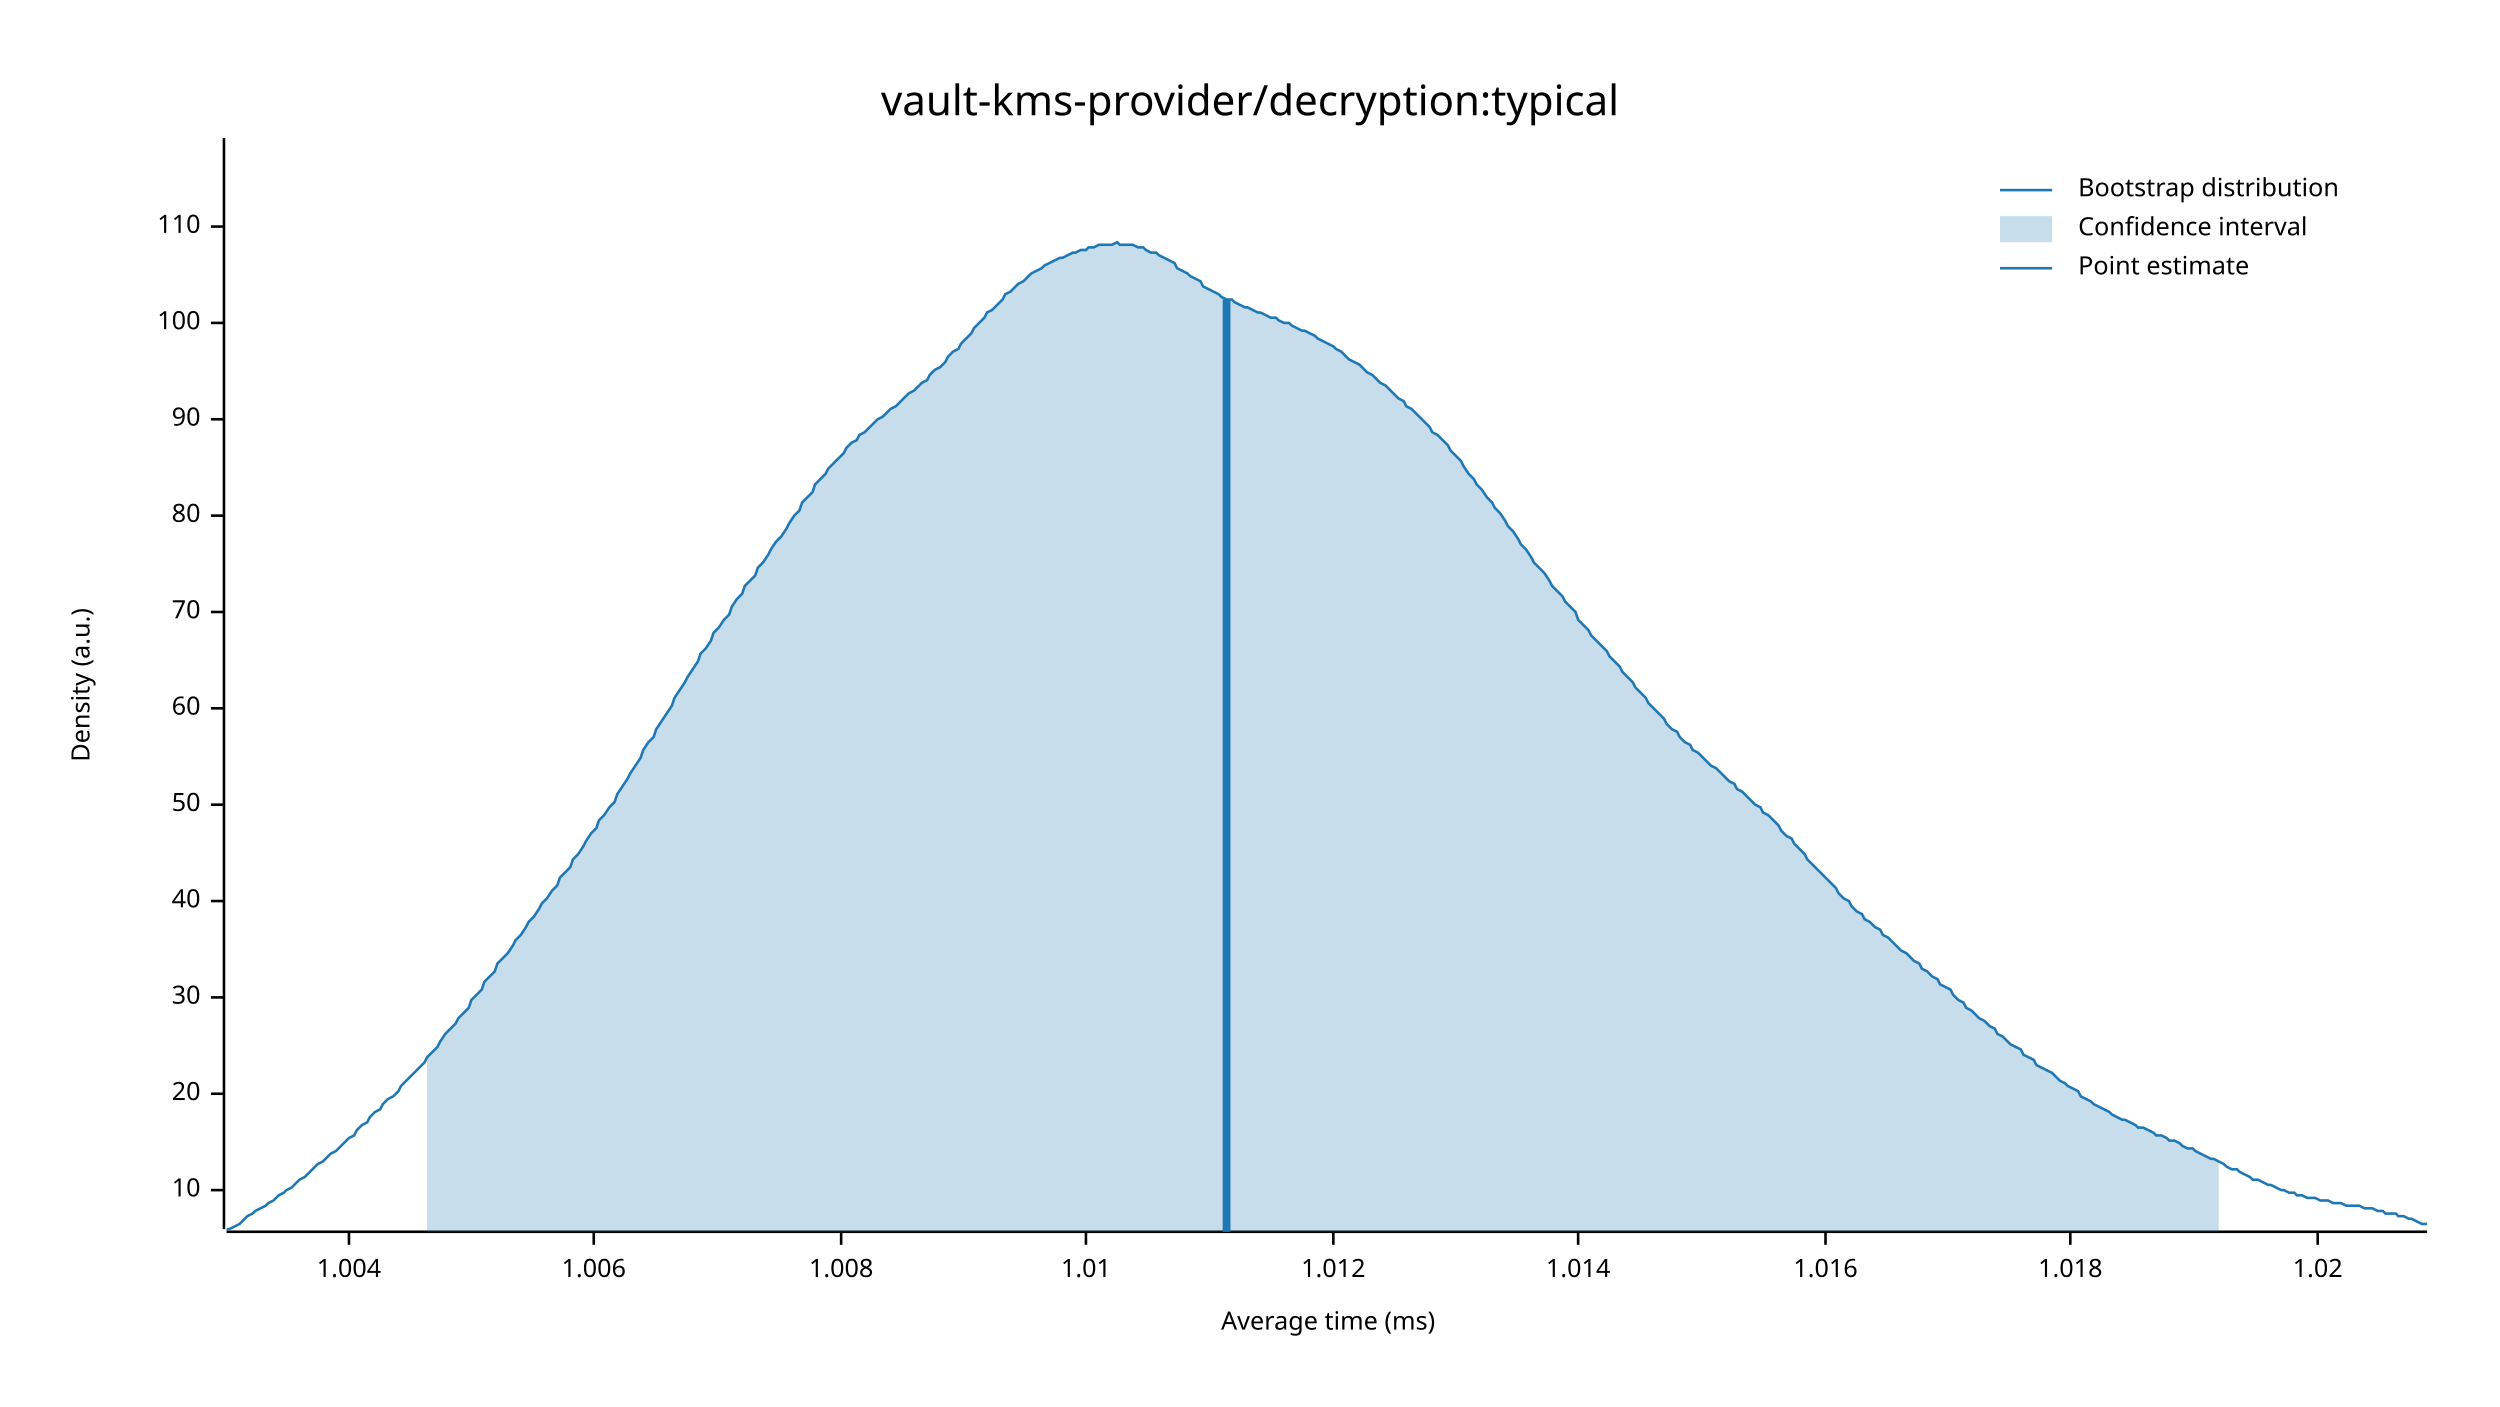
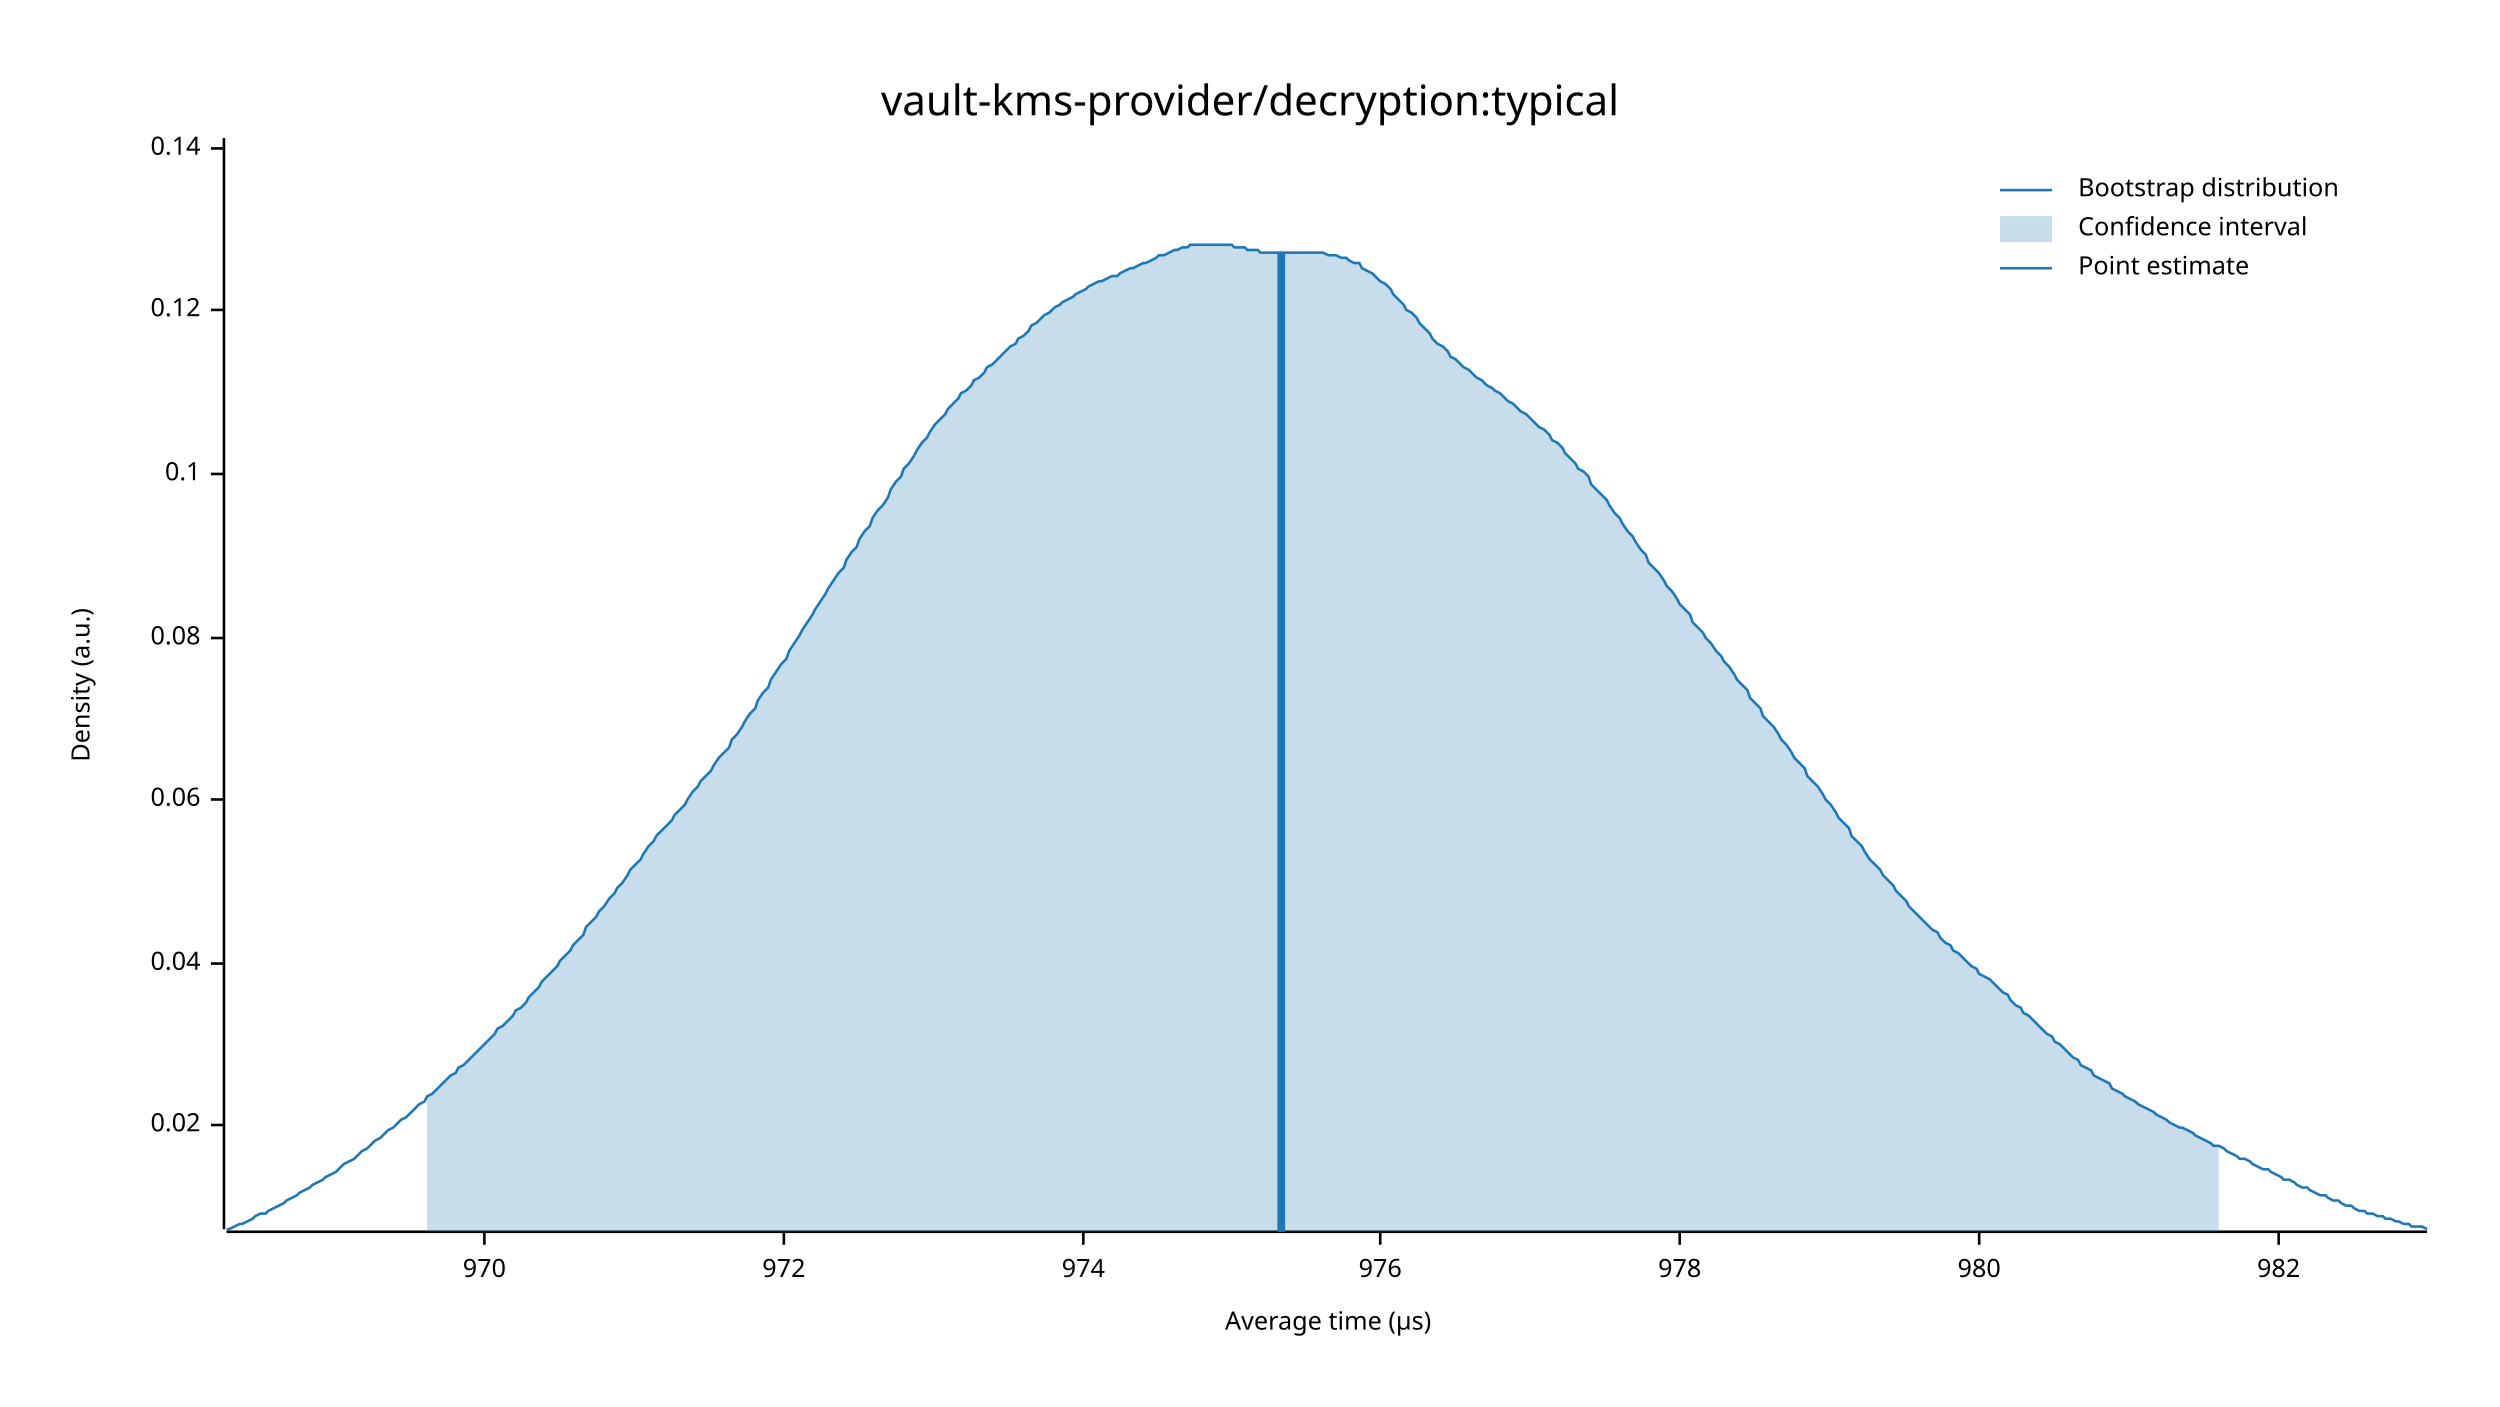
<svg xmlns="http://www.w3.org/2000/svg" width="960" height="540" viewBox="0 0 960 540">
  <text x="480" y="32" dy="0.76em" text-anchor="middle" font-family="sans-serif" font-size="16.129" opacity="1" fill="#000000">
vault-kms-provider/decryption:typical
</text>
  <text x="27" y="263" dy="0.76em" text-anchor="middle" font-family="sans-serif" font-size="9.677" opacity="1" fill="#000000" transform="rotate(270, 27, 263)">
Density (a.u.)
</text>
  <text x="510" y="513" dy="-0.5ex" text-anchor="middle" font-family="sans-serif" font-size="9.677" opacity="1" fill="#000000">
- Average time (ms)
+ Average time (µs)
</text>
  <polyline fill="none" opacity="1" stroke="#000000" stroke-width="1" points="86,53 86,472 " />
-   <text x="77" y="457" dy="0.5ex" text-anchor="end" font-family="sans-serif" font-size="9.677" opacity="1" fill="#000000">
- 10
+   <text x="77" y="432" dy="0.5ex" text-anchor="end" font-family="sans-serif" font-size="9.677" opacity="1" fill="#000000">
+ 0.02
</text>
-   <polyline fill="none" opacity="1" stroke="#000000" stroke-width="1" points="81,457 86,457 " />
-   <text x="77" y="420" dy="0.5ex" text-anchor="end" font-family="sans-serif" font-size="9.677" opacity="1" fill="#000000">
- 20
+   <polyline fill="none" opacity="1" stroke="#000000" stroke-width="1" points="81,432 86,432 " />
+   <text x="77" y="370" dy="0.5ex" text-anchor="end" font-family="sans-serif" font-size="9.677" opacity="1" fill="#000000">
+ 0.04
</text>
-   <polyline fill="none" opacity="1" stroke="#000000" stroke-width="1" points="81,420 86,420 " />
-   <text x="77" y="383" dy="0.5ex" text-anchor="end" font-family="sans-serif" font-size="9.677" opacity="1" fill="#000000">
- 30
+   <polyline fill="none" opacity="1" stroke="#000000" stroke-width="1" points="81,370 86,370 " />
+   <text x="77" y="307" dy="0.5ex" text-anchor="end" font-family="sans-serif" font-size="9.677" opacity="1" fill="#000000">
+ 0.06
</text>
-   <polyline fill="none" opacity="1" stroke="#000000" stroke-width="1" points="81,383 86,383 " />
-   <text x="77" y="346" dy="0.5ex" text-anchor="end" font-family="sans-serif" font-size="9.677" opacity="1" fill="#000000">
- 40
+   <polyline fill="none" opacity="1" stroke="#000000" stroke-width="1" points="81,307 86,307 " />
+   <text x="77" y="245" dy="0.5ex" text-anchor="end" font-family="sans-serif" font-size="9.677" opacity="1" fill="#000000">
+ 0.08
</text>
-   <polyline fill="none" opacity="1" stroke="#000000" stroke-width="1" points="81,346 86,346 " />
-   <text x="77" y="309" dy="0.5ex" text-anchor="end" font-family="sans-serif" font-size="9.677" opacity="1" fill="#000000">
- 50
+   <polyline fill="none" opacity="1" stroke="#000000" stroke-width="1" points="81,245 86,245 " />
+   <text x="77" y="182" dy="0.5ex" text-anchor="end" font-family="sans-serif" font-size="9.677" opacity="1" fill="#000000">
+ 0.1
</text>
-   <polyline fill="none" opacity="1" stroke="#000000" stroke-width="1" points="81,309 86,309 " />
-   <text x="77" y="272" dy="0.5ex" text-anchor="end" font-family="sans-serif" font-size="9.677" opacity="1" fill="#000000">
- 60
+   <polyline fill="none" opacity="1" stroke="#000000" stroke-width="1" points="81,182 86,182 " />
+   <text x="77" y="119" dy="0.5ex" text-anchor="end" font-family="sans-serif" font-size="9.677" opacity="1" fill="#000000">
+ 0.12
</text>
-   <polyline fill="none" opacity="1" stroke="#000000" stroke-width="1" points="81,272 86,272 " />
-   <text x="77" y="235" dy="0.5ex" text-anchor="end" font-family="sans-serif" font-size="9.677" opacity="1" fill="#000000">
- 70
+   <polyline fill="none" opacity="1" stroke="#000000" stroke-width="1" points="81,119 86,119 " />
+   <text x="77" y="57" dy="0.5ex" text-anchor="end" font-family="sans-serif" font-size="9.677" opacity="1" fill="#000000">
+ 0.14
</text>
-   <polyline fill="none" opacity="1" stroke="#000000" stroke-width="1" points="81,235 86,235 " />
-   <text x="77" y="198" dy="0.5ex" text-anchor="end" font-family="sans-serif" font-size="9.677" opacity="1" fill="#000000">
- 80
+   <polyline fill="none" opacity="1" stroke="#000000" stroke-width="1" points="81,57 86,57 " />
+   <polyline fill="none" opacity="1" stroke="#000000" stroke-width="1" points="87,473 932,473 " />
+   <text x="186" y="483" dy="0.76em" text-anchor="middle" font-family="sans-serif" font-size="9.677" opacity="1" fill="#000000">
+ 970
</text>
-   <polyline fill="none" opacity="1" stroke="#000000" stroke-width="1" points="81,198 86,198 " />
-   <text x="77" y="161" dy="0.5ex" text-anchor="end" font-family="sans-serif" font-size="9.677" opacity="1" fill="#000000">
- 90
+   <polyline fill="none" opacity="1" stroke="#000000" stroke-width="1" points="186,473 186,478 " />
+   <text x="301" y="483" dy="0.76em" text-anchor="middle" font-family="sans-serif" font-size="9.677" opacity="1" fill="#000000">
+ 972
</text>
-   <polyline fill="none" opacity="1" stroke="#000000" stroke-width="1" points="81,161 86,161 " />
-   <text x="77" y="124" dy="0.5ex" text-anchor="end" font-family="sans-serif" font-size="9.677" opacity="1" fill="#000000">
- 100
+   <polyline fill="none" opacity="1" stroke="#000000" stroke-width="1" points="301,473 301,478 " />
+   <text x="416" y="483" dy="0.76em" text-anchor="middle" font-family="sans-serif" font-size="9.677" opacity="1" fill="#000000">
+ 974
</text>
-   <polyline fill="none" opacity="1" stroke="#000000" stroke-width="1" points="81,124 86,124 " />
-   <text x="77" y="87" dy="0.5ex" text-anchor="end" font-family="sans-serif" font-size="9.677" opacity="1" fill="#000000">
- 110
+   <polyline fill="none" opacity="1" stroke="#000000" stroke-width="1" points="416,473 416,478 " />
+   <text x="530" y="483" dy="0.76em" text-anchor="middle" font-family="sans-serif" font-size="9.677" opacity="1" fill="#000000">
+ 976
</text>
-   <polyline fill="none" opacity="1" stroke="#000000" stroke-width="1" points="81,87 86,87 " />
-   <polyline fill="none" opacity="1" stroke="#000000" stroke-width="1" points="87,473 932,473 " />
-   <text x="134" y="483" dy="0.76em" text-anchor="middle" font-family="sans-serif" font-size="9.677" opacity="1" fill="#000000">
- 1.004
+   <polyline fill="none" opacity="1" stroke="#000000" stroke-width="1" points="530,473 530,478 " />
+   <text x="645" y="483" dy="0.76em" text-anchor="middle" font-family="sans-serif" font-size="9.677" opacity="1" fill="#000000">
+ 978
</text>
-   <polyline fill="none" opacity="1" stroke="#000000" stroke-width="1" points="134,473 134,478 " />
-   <text x="228" y="483" dy="0.76em" text-anchor="middle" font-family="sans-serif" font-size="9.677" opacity="1" fill="#000000">
- 1.006
+   <polyline fill="none" opacity="1" stroke="#000000" stroke-width="1" points="645,473 645,478 " />
+   <text x="760" y="483" dy="0.76em" text-anchor="middle" font-family="sans-serif" font-size="9.677" opacity="1" fill="#000000">
+ 980
</text>
-   <polyline fill="none" opacity="1" stroke="#000000" stroke-width="1" points="228,473 228,478 " />
-   <text x="323" y="483" dy="0.76em" text-anchor="middle" font-family="sans-serif" font-size="9.677" opacity="1" fill="#000000">
- 1.008
+   <polyline fill="none" opacity="1" stroke="#000000" stroke-width="1" points="760,473 760,478 " />
+   <text x="875" y="483" dy="0.76em" text-anchor="middle" font-family="sans-serif" font-size="9.677" opacity="1" fill="#000000">
+ 982
</text>
-   <polyline fill="none" opacity="1" stroke="#000000" stroke-width="1" points="323,473 323,478 " />
-   <text x="417" y="483" dy="0.76em" text-anchor="middle" font-family="sans-serif" font-size="9.677" opacity="1" fill="#000000">
- 1.01
- </text>
-   <polyline fill="none" opacity="1" stroke="#000000" stroke-width="1" points="417,473 417,478 " />
-   <text x="512" y="483" dy="0.76em" text-anchor="middle" font-family="sans-serif" font-size="9.677" opacity="1" fill="#000000">
- 1.012
- </text>
-   <polyline fill="none" opacity="1" stroke="#000000" stroke-width="1" points="512,473 512,478 " />
-   <text x="606" y="483" dy="0.76em" text-anchor="middle" font-family="sans-serif" font-size="9.677" opacity="1" fill="#000000">
- 1.014
- </text>
-   <polyline fill="none" opacity="1" stroke="#000000" stroke-width="1" points="606,473 606,478 " />
-   <text x="701" y="483" dy="0.76em" text-anchor="middle" font-family="sans-serif" font-size="9.677" opacity="1" fill="#000000">
- 1.016
- </text>
-   <polyline fill="none" opacity="1" stroke="#000000" stroke-width="1" points="701,473 701,478 " />
-   <text x="795" y="483" dy="0.76em" text-anchor="middle" font-family="sans-serif" font-size="9.677" opacity="1" fill="#000000">
- 1.018
- </text>
-   <polyline fill="none" opacity="1" stroke="#000000" stroke-width="1" points="795,473 795,478 " />
-   <text x="890" y="483" dy="0.76em" text-anchor="middle" font-family="sans-serif" font-size="9.677" opacity="1" fill="#000000">
- 1.02
- </text>
-   <polyline fill="none" opacity="1" stroke="#000000" stroke-width="1" points="890,473 890,478 " />
-   <polyline fill="none" opacity="1" stroke="#1F78B4" stroke-width="1" points="87,472 88,472 90,471 92,470 93,469 95,467 97,466 98,465 100,464 102,463 103,462 105,461 107,459 109,458 110,457 112,456 114,454 115,453 117,452 119,450 120,449 122,447 124,446 125,445 127,443 129,442 131,440 132,439 134,437 136,436 137,434 139,432 141,431 142,429 144,427 146,426 147,424 149,422 151,421 153,419 154,417 156,415 158,413 159,412 161,410 163,408 164,406 166,404 168,402 169,400 171,397 173,395 175,393 176,391 178,389 180,387 181,384 183,382 185,380 186,377 188,375 190,373 191,370 193,368 195,366 197,363 198,361 200,359 202,356 203,354 205,352 207,349 208,347 210,345 212,342 214,340 215,337 217,335 219,333 220,330 222,328 224,325 225,323 227,320 229,318 230,315 232,313 234,310 236,308 237,305 239,302 241,299 242,297 244,294 246,291 247,288 249,285 251,283 252,280 254,277 256,274 258,271 259,268 261,265 263,262 264,260 266,257 268,254 269,251 271,249 273,246 274,243 276,241 278,238 280,236 281,233 283,230 285,228 286,225 288,223 290,221 291,218 293,216 295,213 296,211 298,208 300,206 302,203 303,201 305,198 307,196 308,193 310,191 312,189 313,186 315,184 317,182 318,180 320,178 322,176 324,174 325,172 327,170 329,169 330,167 332,166 334,164 335,163 337,161 339,160 341,158 342,157 344,156 346,154 347,153 349,151 351,150 352,149 354,147 356,146 357,144 359,142 361,141 363,139 364,137 366,135 368,134 369,132 371,130 373,128 374,126 376,124 378,122 379,120 381,119 383,117 385,115 386,113 388,112 390,110 391,109 393,108 395,106 396,105 398,104 400,103 401,102 403,101 405,100 407,99 408,99 410,98 412,97 413,97 415,96 417,96 418,95 420,95 422,94 423,94 425,94 427,94 429,93 430,94 432,94 434,94 435,94 437,95 439,95 440,96 442,97 444,97 445,98 447,99 449,100 451,101 452,103 454,104 456,105 457,106 459,107 461,108 462,110 464,111 466,112 468,113 469,114 471,115 473,115 474,116 476,117 478,118 479,118 481,119 483,120 484,120 486,121 488,122 490,122 491,123 493,124 495,124 496,125 498,126 500,127 501,127 503,128 505,129 506,130 508,131 510,132 512,133 513,134 515,135 517,137 518,138 520,139 522,140 523,141 525,143 527,144 528,145 530,147 532,148 534,150 535,151 537,153 539,154 540,156 542,157 544,159 545,160 547,162 549,164 550,166 552,167 554,169 556,171 557,173 559,175 561,177 562,179 564,182 566,184 567,186 569,188 571,191 573,193 574,195 576,197 578,200 579,202 581,204 583,207 584,209 586,211 588,214 589,216 591,218 593,220 595,223 596,225 598,227 600,229 601,231 603,233 605,235 606,238 608,240 610,242 611,244 613,246 615,248 617,250 618,252 620,254 622,256 623,258 625,260 627,262 628,264 630,266 632,268 633,270 635,272 637,274 639,276 640,278 642,280 644,281 645,283 647,285 649,286 650,288 652,289 654,291 655,292 657,294 659,295 661,297 662,298 664,300 666,301 667,303 669,304 671,306 672,307 674,309 676,310 677,312 679,313 681,315 683,317 684,319 686,321 688,322 689,324 691,326 693,328 694,330 696,332 698,334 700,336 701,337 703,339 705,341 706,343 708,345 710,346 711,348 713,350 715,351 716,353 718,354 720,356 722,357 723,359 725,360 727,362 728,363 730,365 732,366 733,367 735,369 737,370 738,372 740,373 742,375 744,376 745,378 747,379 749,380 750,382 752,384 754,385 755,387 757,388 759,390 760,391 762,392 764,394 766,395 767,397 769,398 771,400 772,401 774,402 776,403 777,405 779,406 781,407 782,409 784,410 786,411 788,412 789,413 791,415 793,416 794,417 796,418 798,419 799,421 801,422 803,423 804,424 806,425 808,426 810,427 811,428 813,429 815,430 816,430 818,431 820,432 821,433 823,433 825,434 827,435 828,436 830,436 832,437 833,438 835,438 837,439 838,440 840,441 842,441 843,442 845,443 847,444 849,445 850,445 852,446 854,447 855,448 857,449 859,449 860,450 862,451 864,452 865,453 867,453 869,454 871,455 872,455 874,456 876,457 877,457 879,458 881,458 882,459 884,459 886,460 887,460 889,460 891,461 893,461 894,461 896,462 898,462 899,462 901,463 903,463 904,463 906,463 908,464 909,464 911,464 913,465 915,465 916,466 918,466 920,466 921,467 923,467 925,468 926,468 928,469 930,470 932,470 " />
-   <polygon opacity="0.25" fill="#1F78B4" points="164,406 166,404 168,402 169,400 171,397 173,395 175,393 176,391 178,389 180,387 181,384 183,382 185,380 186,377 188,375 190,373 191,370 193,368 195,366 197,363 198,361 200,359 202,356 203,354 205,352 207,349 208,347 210,345 212,342 214,340 215,337 217,335 219,333 220,330 222,328 224,325 225,323 227,320 229,318 230,315 232,313 234,310 236,308 237,305 239,302 241,299 242,297 244,294 246,291 247,288 249,285 251,283 252,280 254,277 256,274 258,271 259,268 261,265 263,262 264,260 266,257 268,254 269,251 271,249 273,246 274,243 276,241 278,238 280,236 281,233 283,230 285,228 286,225 288,223 290,221 291,218 293,216 295,213 296,211 298,208 300,206 302,203 303,201 305,198 307,196 308,193 310,191 312,189 313,186 315,184 317,182 318,180 320,178 322,176 324,174 325,172 327,170 329,169 330,167 332,166 334,164 335,163 337,161 339,160 341,158 342,157 344,156 346,154 347,153 349,151 351,150 352,149 354,147 356,146 357,144 359,142 361,141 363,139 364,137 366,135 368,134 369,132 371,130 373,128 374,126 376,124 378,122 379,120 381,119 383,117 385,115 386,113 388,112 390,110 391,109 393,108 395,106 396,105 398,104 400,103 401,102 403,101 405,100 407,99 408,99 410,98 412,97 413,97 415,96 417,96 418,95 420,95 422,94 423,94 425,94 427,94 429,93 430,94 432,94 434,94 435,94 437,95 439,95 440,96 442,97 444,97 445,98 447,99 449,100 451,101 452,103 454,104 456,105 457,106 459,107 461,108 462,110 464,111 466,112 468,113 469,114 471,115 473,115 474,116 476,117 478,118 479,118 481,119 483,120 484,120 486,121 488,122 490,122 491,123 493,124 495,124 496,125 498,126 500,127 501,127 503,128 505,129 506,130 508,131 510,132 512,133 513,134 515,135 517,137 518,138 520,139 522,140 523,141 525,143 527,144 528,145 530,147 532,148 534,150 535,151 537,153 539,154 540,156 542,157 544,159 545,160 547,162 549,164 550,166 552,167 554,169 556,171 557,173 559,175 561,177 562,179 564,182 566,184 567,186 569,188 571,191 573,193 574,195 576,197 578,200 579,202 581,204 583,207 584,209 586,211 588,214 589,216 591,218 593,220 595,223 596,225 598,227 600,229 601,231 603,233 605,235 606,238 608,240 610,242 611,244 613,246 615,248 617,250 618,252 620,254 622,256 623,258 625,260 627,262 628,264 630,266 632,268 633,270 635,272 637,274 639,276 640,278 642,280 644,281 645,283 647,285 649,286 650,288 652,289 654,291 655,292 657,294 659,295 661,297 662,298 664,300 666,301 667,303 669,304 671,306 672,307 674,309 676,310 677,312 679,313 681,315 683,317 684,319 686,321 688,322 689,324 691,326 693,328 694,330 696,332 698,334 700,336 701,337 703,339 705,341 706,343 708,345 710,346 711,348 713,350 715,351 716,353 718,354 720,356 722,357 723,359 725,360 727,362 728,363 730,365 732,366 733,367 735,369 737,370 738,372 740,373 742,375 744,376 745,378 747,379 749,380 750,382 752,384 754,385 755,387 757,388 759,390 760,391 762,392 764,394 766,395 767,397 769,398 771,400 772,401 774,402 776,403 777,405 779,406 781,407 782,409 784,410 786,411 788,412 789,413 791,415 793,416 794,417 796,418 798,419 799,421 801,422 803,423 804,424 806,425 808,426 810,427 811,428 813,429 815,430 816,430 818,431 820,432 821,433 823,433 825,434 827,435 828,436 830,436 832,437 833,438 835,438 837,439 838,440 840,441 842,441 843,442 845,443 847,444 849,445 850,445 852,446 852,473 164,473 " />
-   <polyline fill="none" opacity="1" stroke="#1F78B4" stroke-width="3" points="471,473 471,115 " />
+   <polyline fill="none" opacity="1" stroke="#000000" stroke-width="1" points="875,473 875,478 " />
+   <polyline fill="none" opacity="1" stroke="#1F78B4" stroke-width="1" points="87,472 88,472 90,471 92,470 93,470 95,469 97,468 98,467 100,466 102,466 103,465 105,464 107,463 109,462 110,461 112,460 114,459 115,458 117,457 119,456 120,455 122,454 124,453 125,452 127,451 129,450 131,448 132,447 134,446 136,445 137,444 139,442 141,441 142,440 144,438 146,437 147,436 149,434 151,433 153,431 154,430 156,429 158,427 159,426 161,424 163,423 164,421 166,420 168,418 169,417 171,415 173,413 175,412 176,410 178,409 180,407 181,406 183,404 185,402 186,401 188,399 190,397 191,395 193,394 195,392 197,390 198,388 200,387 202,385 203,383 205,381 207,379 208,377 210,375 212,373 214,371 215,369 217,367 219,365 220,363 222,361 224,359 225,356 227,354 229,352 230,350 232,348 234,345 236,343 237,341 239,339 241,336 242,334 244,332 246,330 247,328 249,325 251,323 252,321 254,319 256,317 258,315 259,313 261,311 263,309 264,307 266,304 268,302 269,300 271,298 273,296 274,294 276,291 278,289 280,287 281,284 283,282 285,279 286,277 288,274 290,272 291,269 293,266 295,264 296,261 298,258 300,255 302,253 303,250 305,247 307,244 308,242 310,239 312,236 313,234 315,231 317,228 318,226 320,223 322,220 324,218 325,215 327,212 329,210 330,207 332,204 334,202 335,199 337,196 339,194 341,191 342,188 344,185 346,183 347,180 349,178 351,175 352,173 354,170 356,168 357,166 359,163 361,161 363,159 364,157 366,155 368,153 369,151 371,150 373,148 374,146 376,145 378,143 379,141 381,140 383,138 385,136 386,135 388,133 390,132 391,130 393,129 395,127 396,125 398,124 400,122 401,121 403,120 405,118 407,117 408,116 410,115 412,114 413,113 415,112 417,111 418,110 420,109 422,108 423,108 425,107 427,106 429,106 430,105 432,104 434,103 435,103 437,102 439,101 440,101 442,100 444,99 445,98 447,98 449,97 451,96 452,96 454,95 456,95 457,94 459,94 461,94 462,94 464,94 466,94 468,94 469,94 471,94 473,94 474,95 476,95 478,95 479,96 481,96 483,96 484,97 486,97 488,97 490,97 491,97 493,97 495,97 496,97 498,97 500,97 501,97 503,97 505,97 506,97 508,97 510,98 512,98 513,98 515,99 517,99 518,100 520,101 522,101 523,103 525,104 527,105 528,106 530,108 532,109 534,111 535,113 537,115 539,117 540,119 542,120 544,122 545,124 547,126 549,128 550,130 552,132 554,133 556,135 557,137 559,138 561,140 562,141 564,142 566,144 567,145 569,146 571,148 573,149 574,150 576,151 578,153 579,154 581,155 583,157 584,158 586,159 588,161 589,162 591,164 593,165 595,167 596,169 598,170 600,172 601,174 603,176 605,178 606,180 608,181 610,183 611,186 613,188 615,190 617,192 618,194 620,197 622,199 623,201 625,204 627,206 628,208 630,211 632,213 633,216 635,218 637,220 639,223 640,225 642,227 644,230 645,232 647,234 649,236 650,239 652,241 654,243 655,245 657,247 659,250 661,252 662,254 664,256 666,259 667,261 669,263 671,265 672,268 674,270 676,272 677,275 679,277 681,279 683,282 684,284 686,286 688,289 689,291 691,293 693,295 694,298 696,300 698,302 700,305 701,307 703,309 705,312 706,314 708,316 710,318 711,321 713,323 715,325 716,327 718,330 720,332 722,334 723,336 725,338 727,340 728,342 730,344 732,346 733,348 735,350 737,352 738,353 740,355 742,357 744,358 745,360 747,362 749,363 750,365 752,366 754,368 755,369 757,371 759,372 760,374 762,375 764,376 766,378 767,379 769,381 771,382 772,384 774,386 776,387 777,389 779,390 781,392 782,393 784,395 786,397 788,398 789,400 791,401 793,403 794,404 796,406 798,407 799,409 801,410 803,411 804,413 806,414 808,415 810,416 811,418 813,419 815,420 816,421 818,422 820,423 821,424 823,425 825,426 827,427 828,428 830,429 832,430 833,431 835,432 837,433 838,433 840,434 842,435 843,436 845,437 847,438 849,439 850,440 852,440 854,441 855,442 857,443 859,444 860,445 862,445 864,446 865,447 867,448 869,449 871,449 872,450 874,451 876,452 877,453 879,453 881,454 882,455 884,456 886,456 887,457 889,458 891,459 893,459 894,460 896,461 898,461 899,462 901,463 903,463 904,464 906,465 908,465 909,466 911,466 913,467 915,467 916,468 918,468 920,469 921,469 923,470 925,470 926,471 928,471 930,471 932,472 " />
+   <polygon opacity="0.25" fill="#1F78B4" points="164,421 166,420 168,418 169,417 171,415 173,413 175,412 176,410 178,409 180,407 181,406 183,404 185,402 186,401 188,399 190,397 191,395 193,394 195,392 197,390 198,388 200,387 202,385 203,383 205,381 207,379 208,377 210,375 212,373 214,371 215,369 217,367 219,365 220,363 222,361 224,359 225,356 227,354 229,352 230,350 232,348 234,345 236,343 237,341 239,339 241,336 242,334 244,332 246,330 247,328 249,325 251,323 252,321 254,319 256,317 258,315 259,313 261,311 263,309 264,307 266,304 268,302 269,300 271,298 273,296 274,294 276,291 278,289 280,287 281,284 283,282 285,279 286,277 288,274 290,272 291,269 293,266 295,264 296,261 298,258 300,255 302,253 303,250 305,247 307,244 308,242 310,239 312,236 313,234 315,231 317,228 318,226 320,223 322,220 324,218 325,215 327,212 329,210 330,207 332,204 334,202 335,199 337,196 339,194 341,191 342,188 344,185 346,183 347,180 349,178 351,175 352,173 354,170 356,168 357,166 359,163 361,161 363,159 364,157 366,155 368,153 369,151 371,150 373,148 374,146 376,145 378,143 379,141 381,140 383,138 385,136 386,135 388,133 390,132 391,130 393,129 395,127 396,125 398,124 400,122 401,121 403,120 405,118 407,117 408,116 410,115 412,114 413,113 415,112 417,111 418,110 420,109 422,108 423,108 425,107 427,106 429,106 430,105 432,104 434,103 435,103 437,102 439,101 440,101 442,100 444,99 445,98 447,98 449,97 451,96 452,96 454,95 456,95 457,94 459,94 461,94 462,94 464,94 466,94 468,94 469,94 471,94 473,94 474,95 476,95 478,95 479,96 481,96 483,96 484,97 486,97 488,97 490,97 491,97 493,97 495,97 496,97 498,97 500,97 501,97 503,97 505,97 506,97 508,97 510,98 512,98 513,98 515,99 517,99 518,100 520,101 522,101 523,103 525,104 527,105 528,106 530,108 532,109 534,111 535,113 537,115 539,117 540,119 542,120 544,122 545,124 547,126 549,128 550,130 552,132 554,133 556,135 557,137 559,138 561,140 562,141 564,142 566,144 567,145 569,146 571,148 573,149 574,150 576,151 578,153 579,154 581,155 583,157 584,158 586,159 588,161 589,162 591,164 593,165 595,167 596,169 598,170 600,172 601,174 603,176 605,178 606,180 608,181 610,183 611,186 613,188 615,190 617,192 618,194 620,197 622,199 623,201 625,204 627,206 628,208 630,211 632,213 633,216 635,218 637,220 639,223 640,225 642,227 644,230 645,232 647,234 649,236 650,239 652,241 654,243 655,245 657,247 659,250 661,252 662,254 664,256 666,259 667,261 669,263 671,265 672,268 674,270 676,272 677,275 679,277 681,279 683,282 684,284 686,286 688,289 689,291 691,293 693,295 694,298 696,300 698,302 700,305 701,307 703,309 705,312 706,314 708,316 710,318 711,321 713,323 715,325 716,327 718,330 720,332 722,334 723,336 725,338 727,340 728,342 730,344 732,346 733,348 735,350 737,352 738,353 740,355 742,357 744,358 745,360 747,362 749,363 750,365 752,366 754,368 755,369 757,371 759,372 760,374 762,375 764,376 766,378 767,379 769,381 771,382 772,384 774,386 776,387 777,389 779,390 781,392 782,393 784,395 786,397 788,398 789,400 791,401 793,403 794,404 796,406 798,407 799,409 801,410 803,411 804,413 806,414 808,415 810,416 811,418 813,419 815,420 816,421 818,422 820,423 821,424 823,425 825,426 827,427 828,428 830,429 832,430 833,431 835,432 837,433 838,433 840,434 842,435 843,436 845,437 847,438 849,439 850,440 852,440 852,473 164,473 " />
+   <polyline fill="none" opacity="1" stroke="#1F78B4" stroke-width="3" points="492,473 492,97 " />
  <text x="798" y="68" dy="0.76em" text-anchor="start" font-family="sans-serif" font-size="9.677" opacity="1" fill="#000000">
Bootstrap distribution
</text>
  <text x="798" y="83" dy="0.76em" text-anchor="start" font-family="sans-serif" font-size="9.677" opacity="1" fill="#000000">
Confidence interval
</text>
  <text x="798" y="98" dy="0.76em" text-anchor="start" font-family="sans-serif" font-size="9.677" opacity="1" fill="#000000">
Point estimate
</text>
  <polyline fill="none" opacity="1" stroke="#1F78B4" stroke-width="1" points="768,73 788,73 " />
  <rect x="768" y="83" width="20" height="10" opacity="0.25" fill="#1F78B4" stroke="none" />
  <polyline fill="none" opacity="1" stroke="#1F78B4" stroke-width="1" points="768,103 788,103 " />
</svg>
